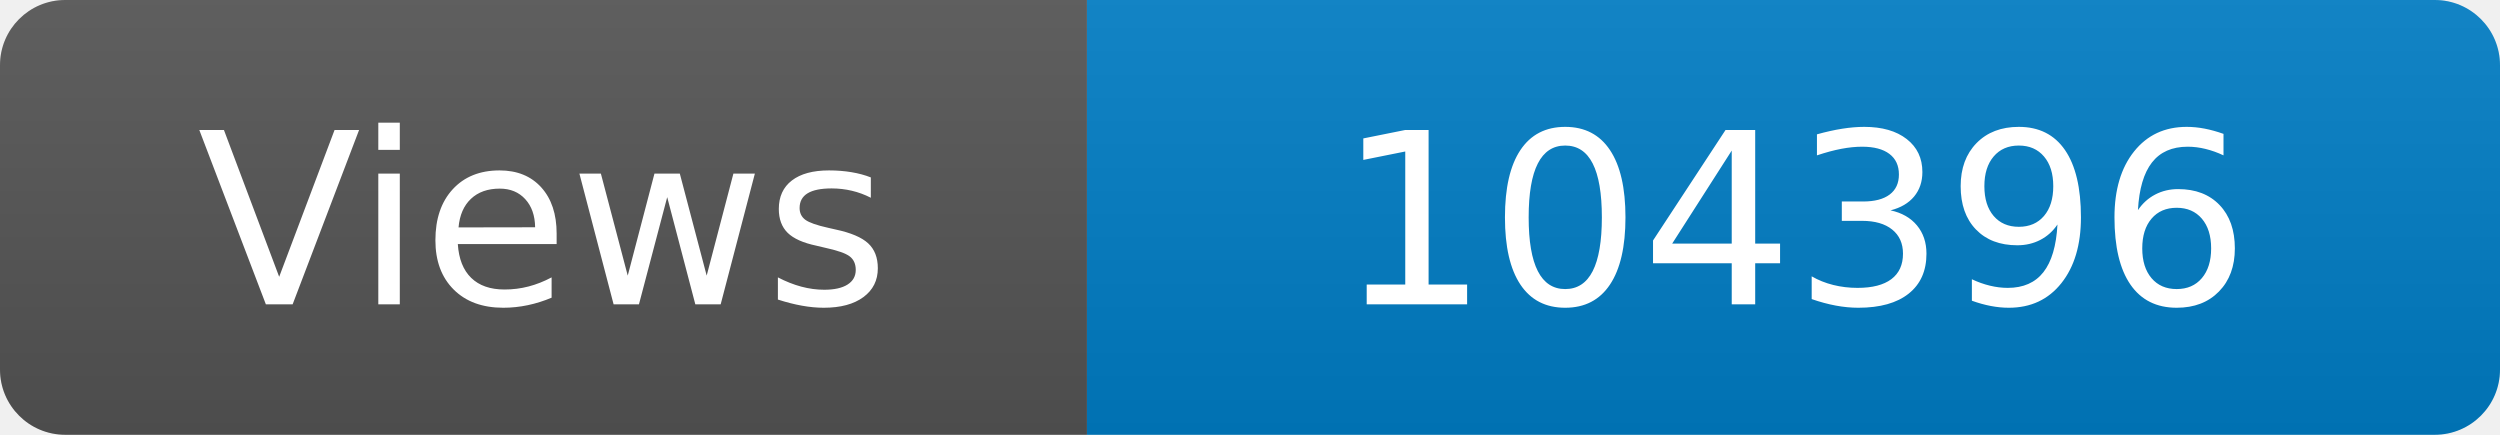
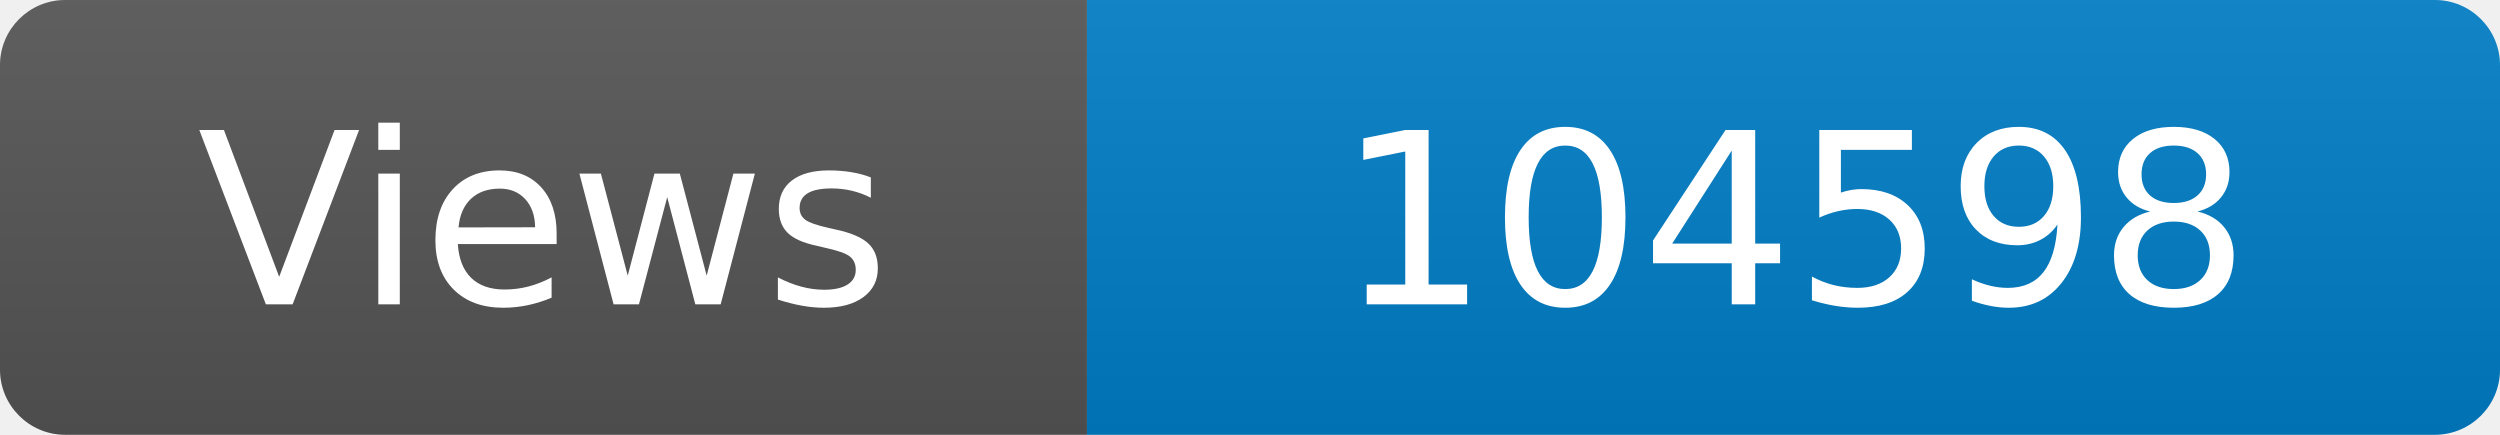
<svg xmlns="http://www.w3.org/2000/svg" width="115" height="20" role="img" aria-label="Maintained?: yes">
  <linearGradient id="s" x2="0" y2="100%">
    <stop offset="0" stop-color="#bbb" stop-opacity=".1" />
    <stop offset="1" stop-opacity=".1" />
  </linearGradient>
  <clipPath id="r">
    <rect width="115" height="20" rx="3" fill="#fff" />
  </clipPath>
  <g clip-path="url(#r)">
    <rect width="50" height="20" fill="#555" />
    <rect x="50" width="160" height="20" fill="#007ec6" />
    <rect width="115" height="20" fill="url(#s)" />
  </g>
  <g fill="#fff" text-anchor="middle" font-family="Verdana,Geneva,DejaVu Sans,sans-serif" font-size="110">
    <text x="250" y="140" transform="scale(.1)" fill="#fff">Views</text>
-     <text x="825" y="140" transform="scale(.1)" fill="#fff">104396</text>
+     <text x="825" y="140" transform="scale(.1)" fill="#fff">104598</text>
  </g>
</svg>
